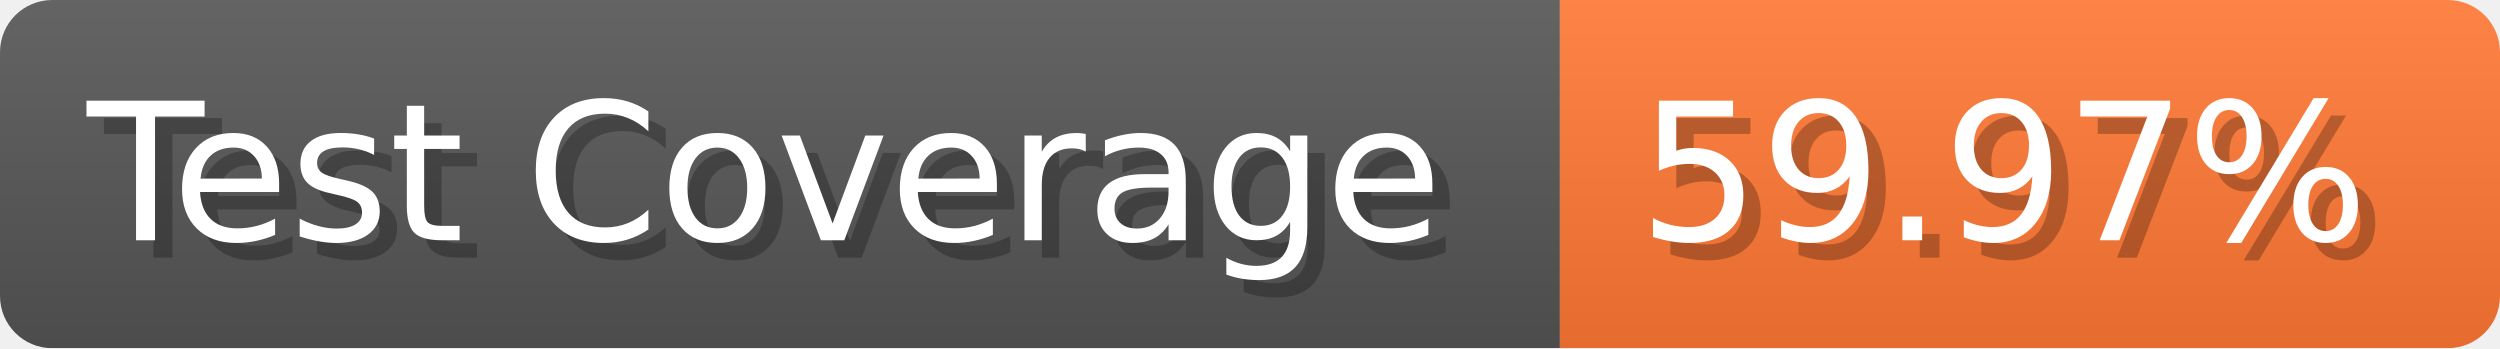
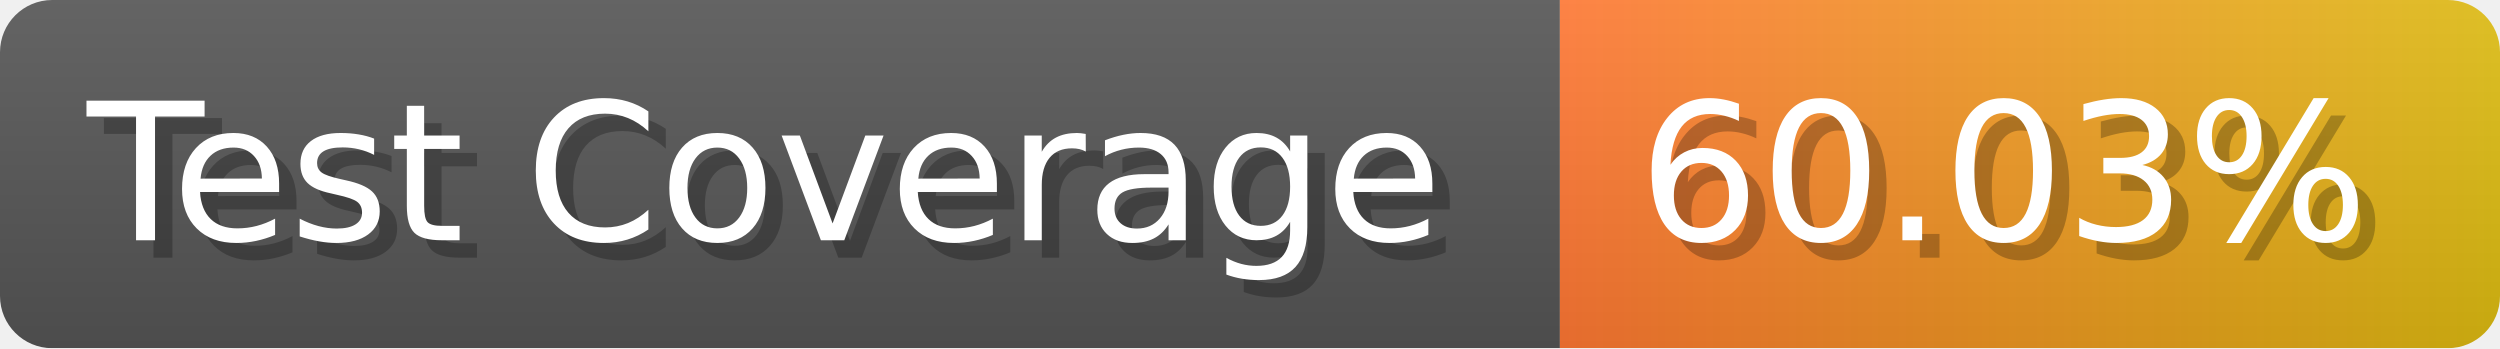
- <svg xmlns="http://www.w3.org/2000/svg" width="143.6" height="20" viewBox="0 0 1436 200" role="img" aria-label="Test Coverage: 59.97%">
+ <svg xmlns="http://www.w3.org/2000/svg" width="143.6" height="20" viewBox="0 0 1436 200" role="img" aria-label="Test Coverage: 60.03%">
  <linearGradient id="a" x2="0" y2="100%">
    <stop offset="0" stop-opacity=".1" stop-color="#EEE" />
    <stop offset="1" stop-opacity=".1" />
  </linearGradient>
  <mask id="m">
    <rect width="1436" height="200" rx="30" fill="#FFF" />
  </mask>
  <g mask="url(#m)">
    <rect width="896" height="200" fill="#555" />
-     <rect width="540" height="200" fill="#F73" x="896" />
+     <rect width="540" height="200" fill="url(#x)" x="896" />
    <rect width="1436" height="200" fill="url(#a)" />
  </g>
  <g aria-hidden="true" fill="#fff" text-anchor="start" font-family="Verdana,DejaVu Sans,sans-serif" font-size="110">
    <text x="60" y="148" textLength="796" fill="#000" opacity="0.25">Test Coverage</text>
    <text x="50" y="138" textLength="796">Test Coverage</text>
-     <text x="951" y="148" textLength="440" fill="#000" opacity="0.25">59.97%</text>
-     <text x="941" y="138" textLength="440">59.97%</text>
+     <text x="951" y="148" textLength="440" fill="#000" opacity="0.25">60.03%</text>
+     <text x="941" y="138" textLength="440">60.03%</text>
  </g>
+   <linearGradient id="x" x1="0%" y1="0%" x2="100%" y2="0%">
+     <stop offset="0%" style="stop-color:#F73" />
+     <stop offset="100%" style="stop-color:#DB1" />
+   </linearGradient>
</svg>
